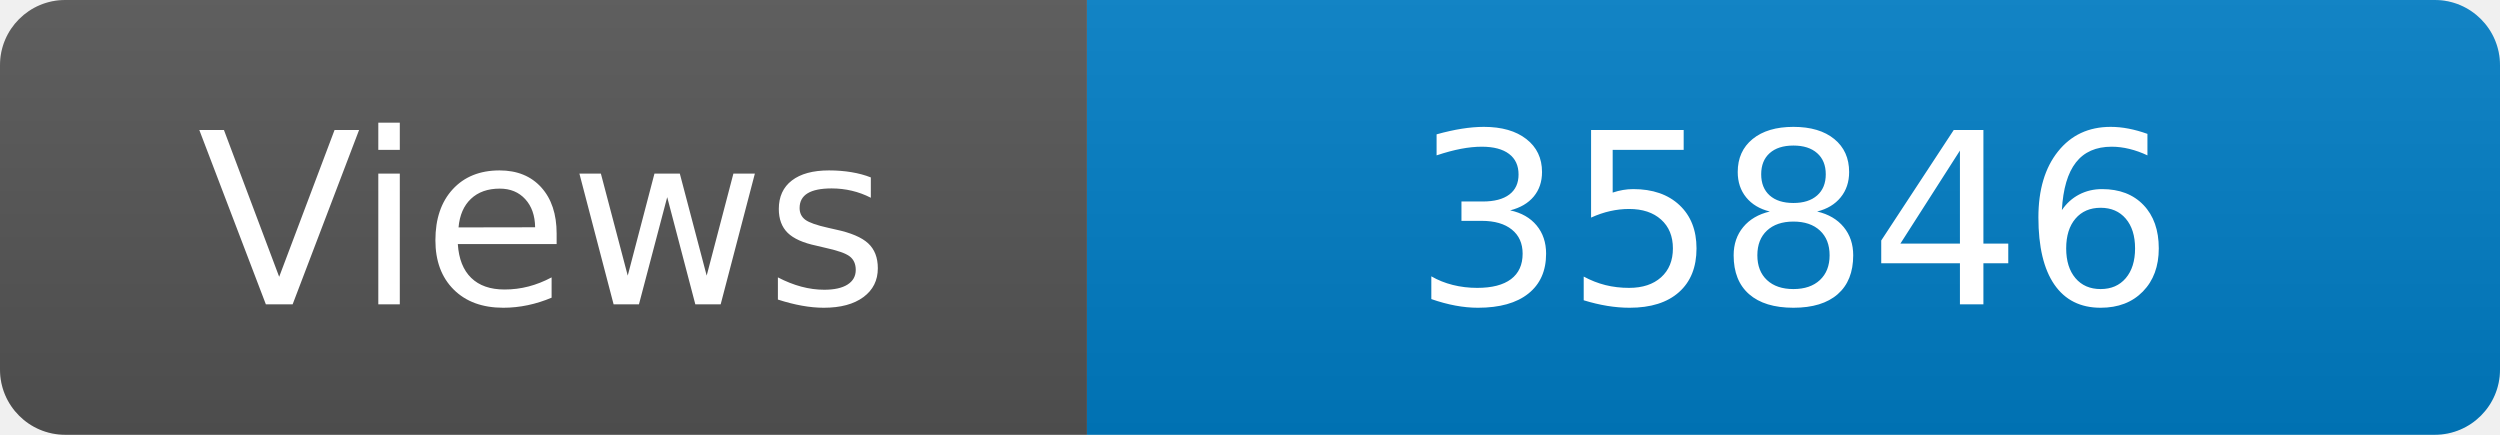
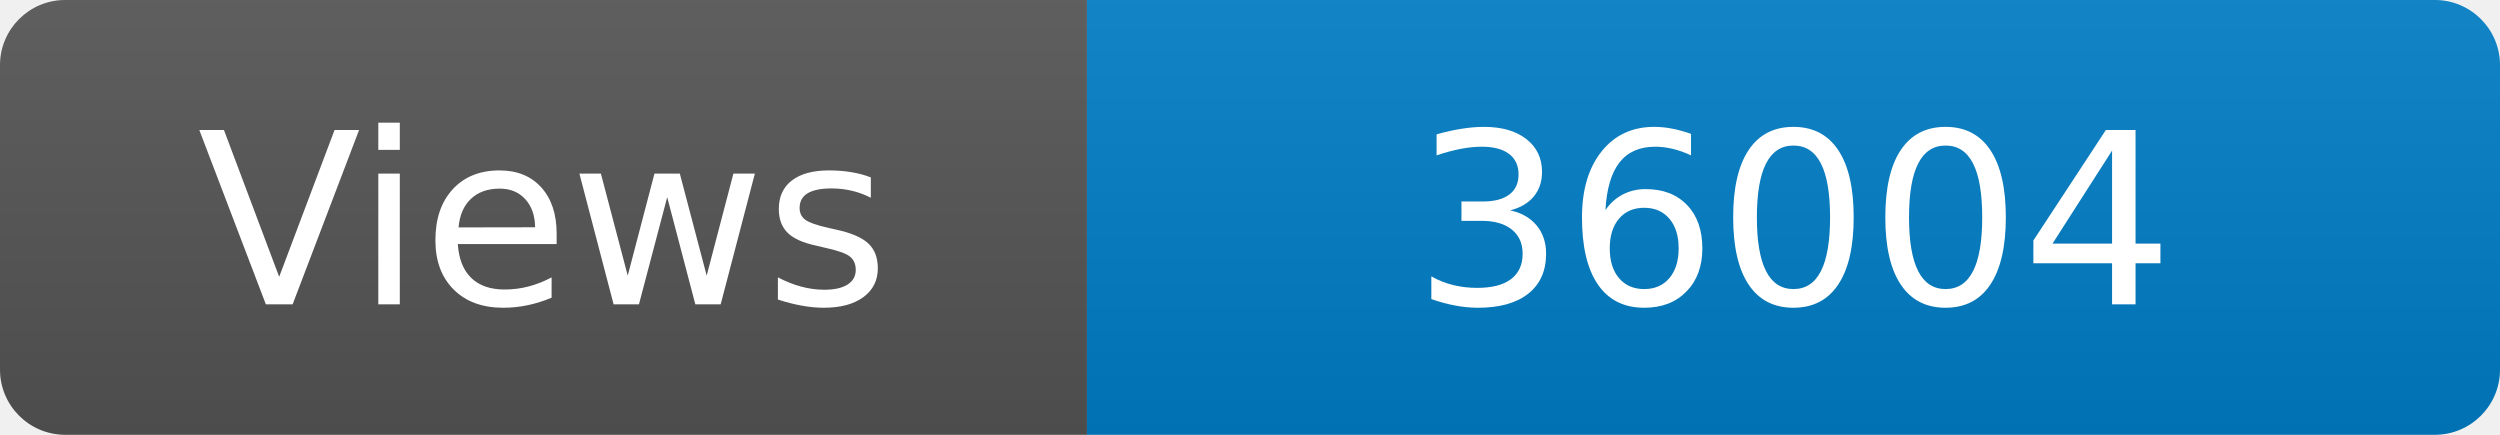
<svg xmlns="http://www.w3.org/2000/svg" width="115" height="20" role="img" aria-label="Maintained?: yes">
  <linearGradient id="s" x2="0" y2="100%">
    <stop offset="0" stop-color="#bbb" stop-opacity=".1" />
    <stop offset="1" stop-opacity=".1" />
  </linearGradient>
  <clipPath id="r">
    <rect width="115" height="20" rx="3" fill="#fff" />
  </clipPath>
  <g clip-path="url(#r)">
    <rect width="50" height="20" fill="#555" />
    <rect x="50" width="160" height="20" fill="#007ec6" />
    <rect width="115" height="20" fill="url(#s)" />
  </g>
  <g fill="#fff" text-anchor="middle" font-family="Verdana,Geneva,DejaVu Sans,sans-serif" font-size="110">
    <text x="250" y="140" transform="scale(.1)" fill="#fff">Views</text>
-     <text x="825" y="140" transform="scale(.1)" fill="#fff">35846</text>
+     <text x="825" y="140" transform="scale(.1)" fill="#fff">36004</text>
  </g>
</svg>
